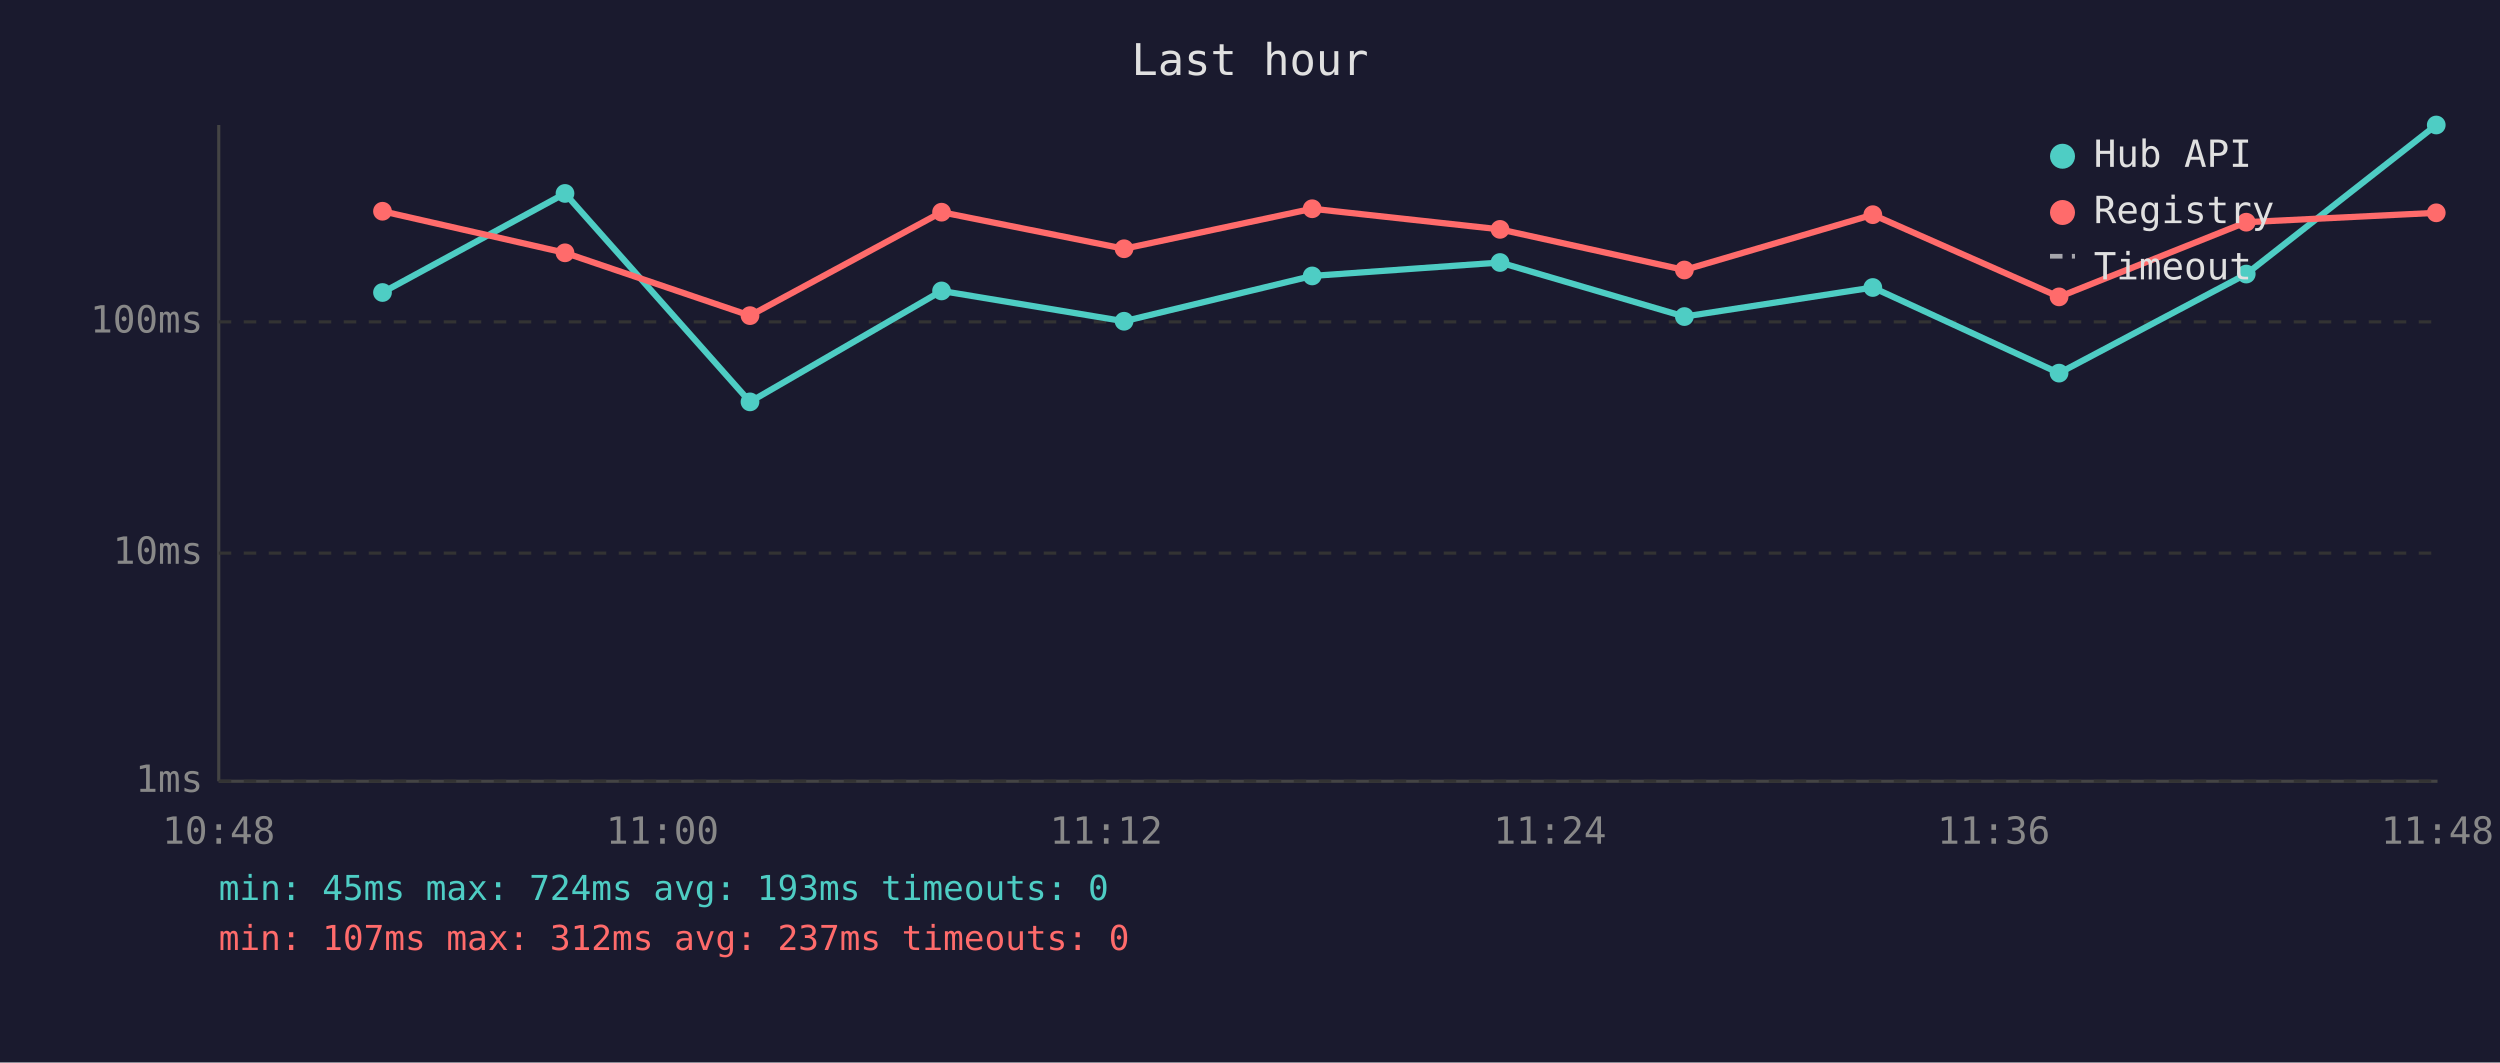
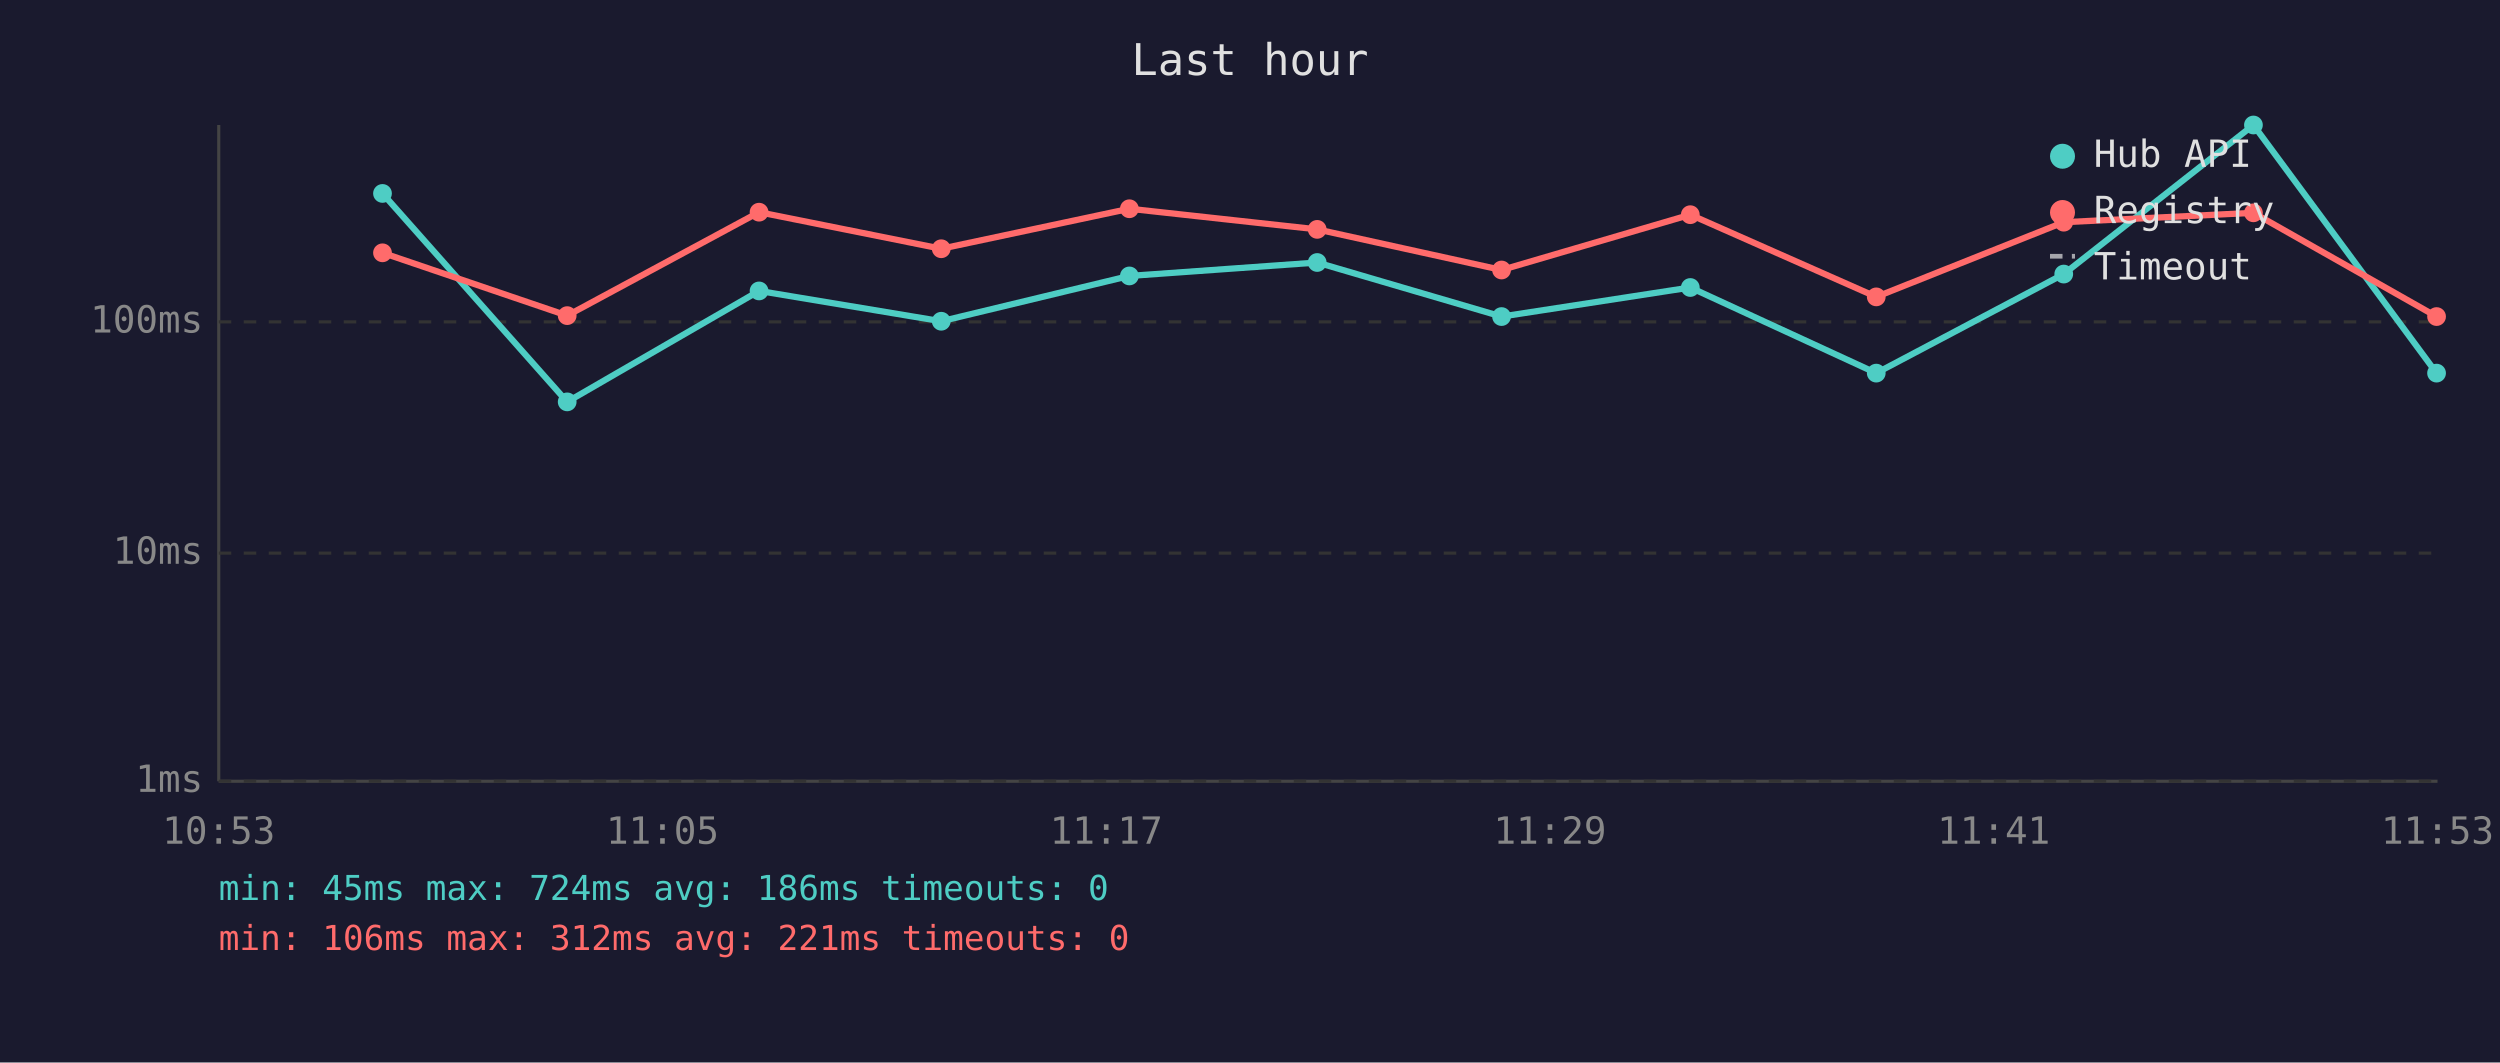
<svg xmlns="http://www.w3.org/2000/svg" viewBox="0 0 800 340" font-family="monospace" font-size="12">
  <rect width="800" height="340" fill="#1a1a2e" />
  <text x="400" y="24" fill="#e0e0e0" font-size="14" text-anchor="middle">Last hour</text>
  <line x1="70" y1="40" x2="70" y2="250" stroke="#444" stroke-width="1" />
  <line x1="70" y1="250" x2="780" y2="250" stroke="#444" stroke-width="1" />
  <line x1="70" y1="250" x2="780" y2="250" stroke="#333" stroke-width="1" stroke-dasharray="4" />
  <text x="65" y="250" fill="#888" text-anchor="end" dominant-baseline="middle">1ms</text>
  <line x1="70" y1="177" x2="780" y2="177" stroke="#333" stroke-width="1" stroke-dasharray="4" />
  <text x="65" y="177" fill="#888" text-anchor="end" dominant-baseline="middle">10ms</text>
  <line x1="70" y1="103" x2="780" y2="103" stroke="#333" stroke-width="1" stroke-dasharray="4" />
  <text x="65" y="103" fill="#888" text-anchor="end" dominant-baseline="middle">100ms</text>
-   <text x="70" y="270" fill="#888" text-anchor="middle">10:48</text>
-   <text x="212" y="270" fill="#888" text-anchor="middle">11:00</text>
-   <text x="354" y="270" fill="#888" text-anchor="middle">11:12</text>
-   <text x="496" y="270" fill="#888" text-anchor="middle">11:24</text>
-   <text x="638" y="270" fill="#888" text-anchor="middle">11:36</text>
-   <text x="780" y="270" fill="#888" text-anchor="middle">11:48</text>
-   <polyline points="122.4,93.6 180.8,61.9 240.0,128.6 301.3,93.1 359.7,102.8 419.9,88.3 480.0,84.0 539.0,101.3 599.3,92.0 658.9,119.4 718.8,87.7 779.6,40.0" fill="none" stroke="#4ecdc4" stroke-width="2" opacity="1" />
-   <circle cx="122.4" cy="93.6" r="3" fill="#4ecdc4" />
-   <circle cx="180.8" cy="61.9" r="3" fill="#4ecdc4" />
-   <circle cx="240.0" cy="128.6" r="3" fill="#4ecdc4" />
-   <circle cx="301.3" cy="93.1" r="3" fill="#4ecdc4" />
-   <circle cx="359.7" cy="102.8" r="3" fill="#4ecdc4" />
-   <circle cx="419.9" cy="88.3" r="3" fill="#4ecdc4" />
-   <circle cx="480.0" cy="84.0" r="3" fill="#4ecdc4" />
-   <circle cx="539.0" cy="101.3" r="3" fill="#4ecdc4" />
-   <circle cx="599.3" cy="92.0" r="3" fill="#4ecdc4" />
-   <circle cx="658.9" cy="119.4" r="3" fill="#4ecdc4" />
-   <circle cx="718.8" cy="87.7" r="3" fill="#4ecdc4" />
-   <circle cx="779.6" cy="40.0" r="3" fill="#4ecdc4" />
-   <polyline points="122.4,67.6 180.8,80.9 240.0,101.0 301.3,67.9 359.7,79.6 419.9,66.8 480.0,73.4 539.0,86.4 599.3,68.7 658.9,95.0 718.8,71.1 779.6,68.1" fill="none" stroke="#ff6b6b" stroke-width="2" opacity="1" />
-   <circle cx="122.4" cy="67.6" r="3" fill="#ff6b6b" />
-   <circle cx="180.8" cy="80.9" r="3" fill="#ff6b6b" />
-   <circle cx="240.0" cy="101.0" r="3" fill="#ff6b6b" />
-   <circle cx="301.3" cy="67.9" r="3" fill="#ff6b6b" />
-   <circle cx="359.7" cy="79.6" r="3" fill="#ff6b6b" />
-   <circle cx="419.9" cy="66.8" r="3" fill="#ff6b6b" />
-   <circle cx="480.0" cy="73.4" r="3" fill="#ff6b6b" />
-   <circle cx="539.0" cy="86.4" r="3" fill="#ff6b6b" />
-   <circle cx="599.3" cy="68.7" r="3" fill="#ff6b6b" />
-   <circle cx="658.9" cy="95.0" r="3" fill="#ff6b6b" />
-   <circle cx="718.8" cy="71.1" r="3" fill="#ff6b6b" />
-   <circle cx="779.6" cy="68.1" r="3" fill="#ff6b6b" />
+   <text x="70" y="270" fill="#888" text-anchor="middle">10:53</text>
+   <text x="212" y="270" fill="#888" text-anchor="middle">11:05</text>
+   <text x="354" y="270" fill="#888" text-anchor="middle">11:17</text>
+   <text x="496" y="270" fill="#888" text-anchor="middle">11:29</text>
+   <text x="638" y="270" fill="#888" text-anchor="middle">11:41</text>
+   <text x="780" y="270" fill="#888" text-anchor="middle">11:53</text>
+   <polyline points="122.4,61.9 181.5,128.6 242.9,93.1 301.2,102.8 361.4,88.3 421.5,84.0 480.5,101.3 540.9,92.0 600.4,119.4 660.4,87.7 721.1,40.0 779.7,119.4" fill="none" stroke="#4ecdc4" stroke-width="2" opacity="1" />
+   <circle cx="122.4" cy="61.9" r="3" fill="#4ecdc4" />
+   <circle cx="181.5" cy="128.6" r="3" fill="#4ecdc4" />
+   <circle cx="242.9" cy="93.1" r="3" fill="#4ecdc4" />
+   <circle cx="301.2" cy="102.8" r="3" fill="#4ecdc4" />
+   <circle cx="361.4" cy="88.3" r="3" fill="#4ecdc4" />
+   <circle cx="421.5" cy="84.0" r="3" fill="#4ecdc4" />
+   <circle cx="480.5" cy="101.3" r="3" fill="#4ecdc4" />
+   <circle cx="540.9" cy="92.0" r="3" fill="#4ecdc4" />
+   <circle cx="600.4" cy="119.4" r="3" fill="#4ecdc4" />
+   <circle cx="660.4" cy="87.7" r="3" fill="#4ecdc4" />
+   <circle cx="721.1" cy="40.0" r="3" fill="#4ecdc4" />
+   <circle cx="779.7" cy="119.4" r="3" fill="#4ecdc4" />
+   <polyline points="122.4,80.9 181.5,101.0 242.9,67.9 301.2,79.6 361.4,66.8 421.5,73.4 480.5,86.4 540.9,68.7 600.4,95.0 660.4,71.1 721.1,68.1 779.7,101.3" fill="none" stroke="#ff6b6b" stroke-width="2" opacity="1" />
+   <circle cx="122.4" cy="80.9" r="3" fill="#ff6b6b" />
+   <circle cx="181.5" cy="101.0" r="3" fill="#ff6b6b" />
+   <circle cx="242.9" cy="67.9" r="3" fill="#ff6b6b" />
+   <circle cx="301.2" cy="79.6" r="3" fill="#ff6b6b" />
+   <circle cx="361.4" cy="66.8" r="3" fill="#ff6b6b" />
+   <circle cx="421.5" cy="73.4" r="3" fill="#ff6b6b" />
+   <circle cx="480.5" cy="86.4" r="3" fill="#ff6b6b" />
+   <circle cx="540.9" cy="68.7" r="3" fill="#ff6b6b" />
+   <circle cx="600.4" cy="95.0" r="3" fill="#ff6b6b" />
+   <circle cx="660.4" cy="71.1" r="3" fill="#ff6b6b" />
+   <circle cx="721.1" cy="68.1" r="3" fill="#ff6b6b" />
+   <circle cx="779.7" cy="101.3" r="3" fill="#ff6b6b" />
  <circle cx="660" cy="50" r="4" fill="#4ecdc4" />
  <text x="670" y="50" fill="#e0e0e0" dominant-baseline="middle">Hub API</text>
  <circle cx="660" cy="68" r="4" fill="#ff6b6b" />
  <text x="670" y="68" fill="#e0e0e0" dominant-baseline="middle">Registry</text>
  <line x1="656" y1="82" x2="664" y2="82" stroke="#e0e0e0" stroke-width="1.5" stroke-dasharray="4,3" opacity="0.7" />
  <text x="670" y="86" fill="#e0e0e0" dominant-baseline="middle">Timeout</text>
-   <text x="70" y="288" fill="#4ecdc4" font-size="11">min: 45ms  max: 724ms  avg: 193ms  timeouts: 0</text>
-   <text x="70" y="304" fill="#ff6b6b" font-size="11">min: 107ms  max: 312ms  avg: 237ms  timeouts: 0</text>
+   <text x="70" y="288" fill="#4ecdc4" font-size="11">min: 45ms  max: 724ms  avg: 186ms  timeouts: 0</text>
+   <text x="70" y="304" fill="#ff6b6b" font-size="11">min: 106ms  max: 312ms  avg: 221ms  timeouts: 0</text>
</svg>
